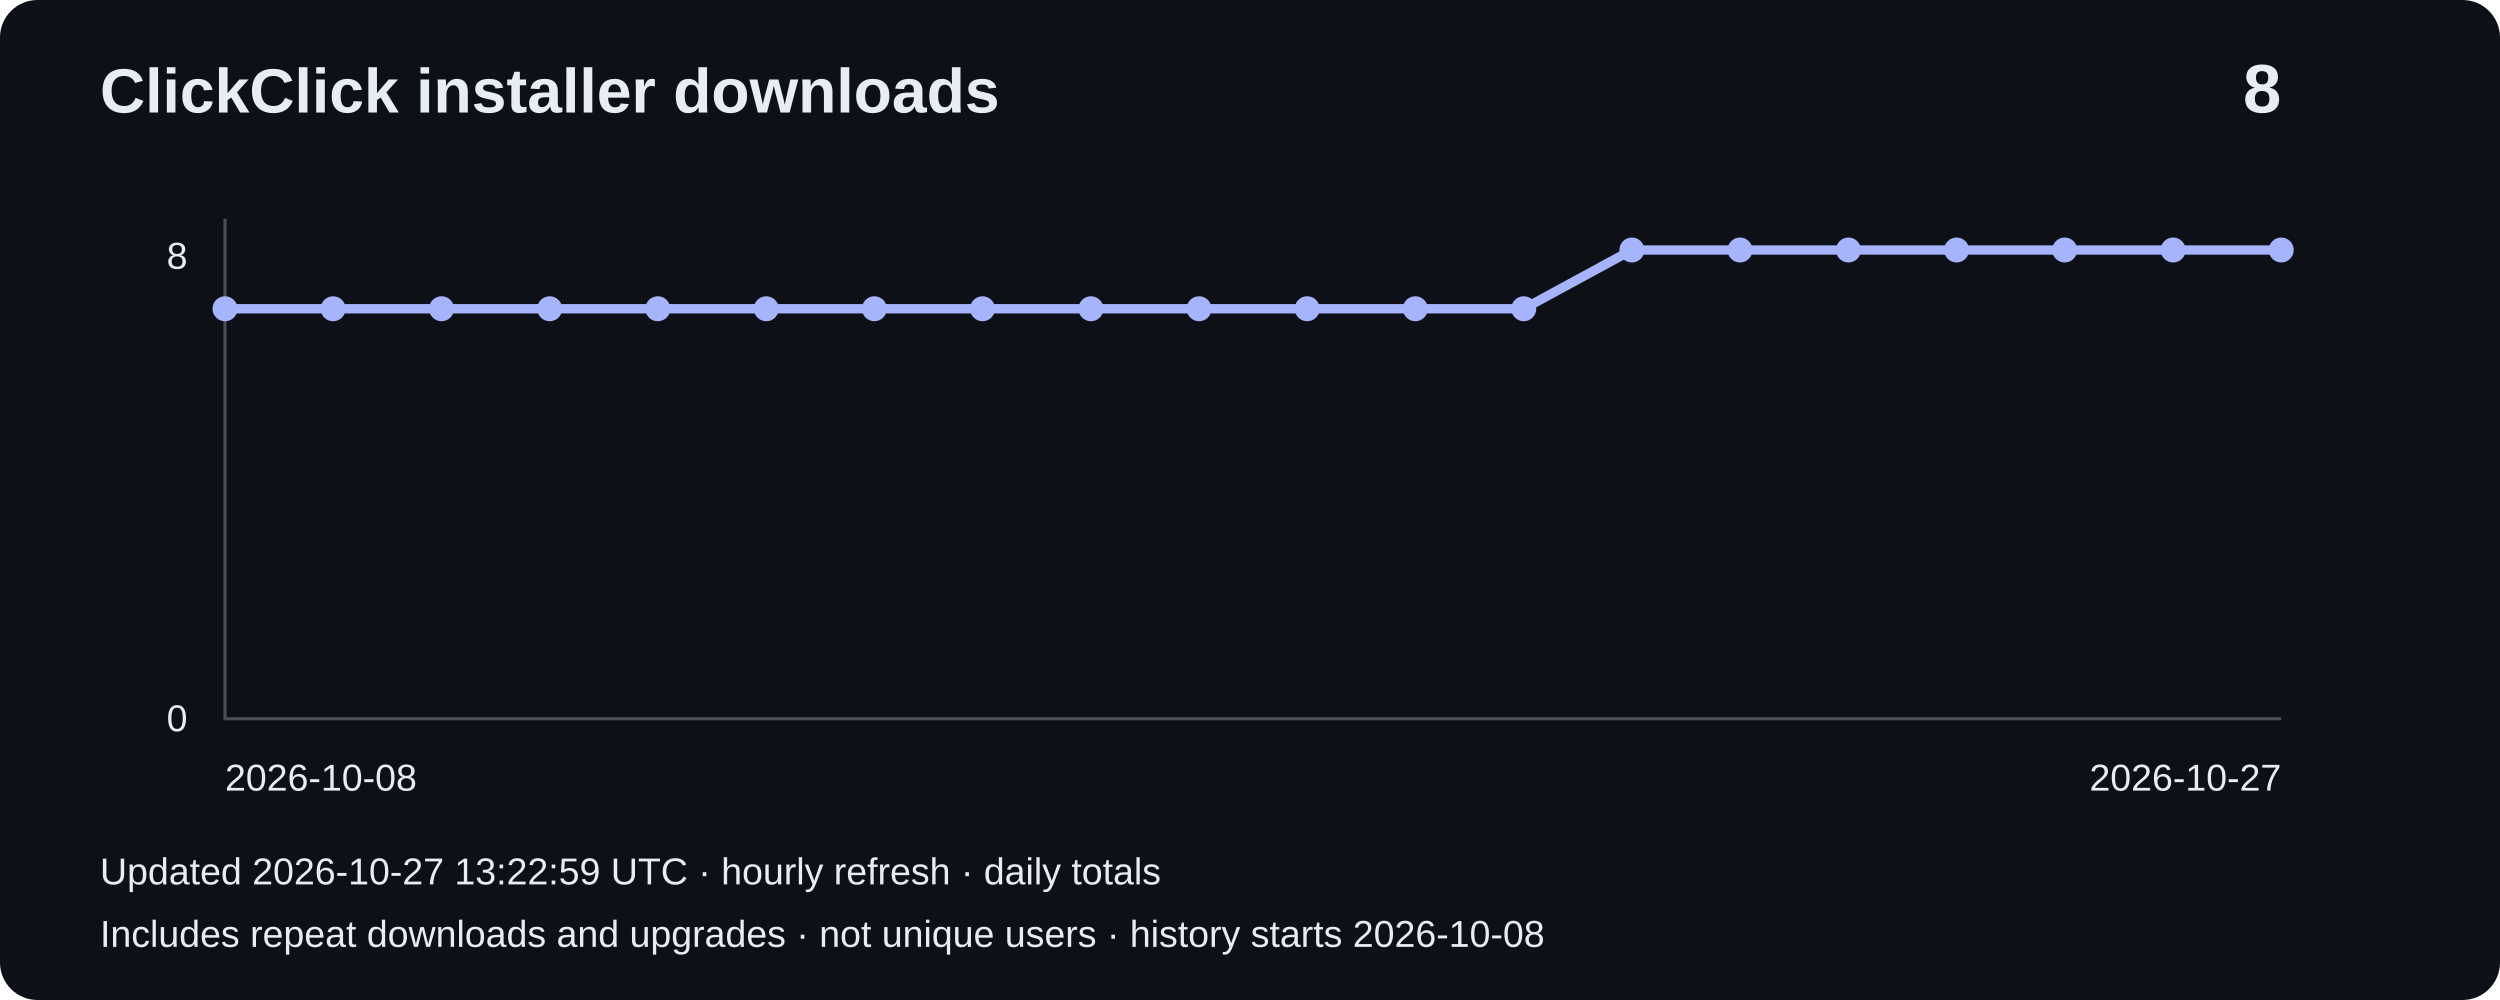
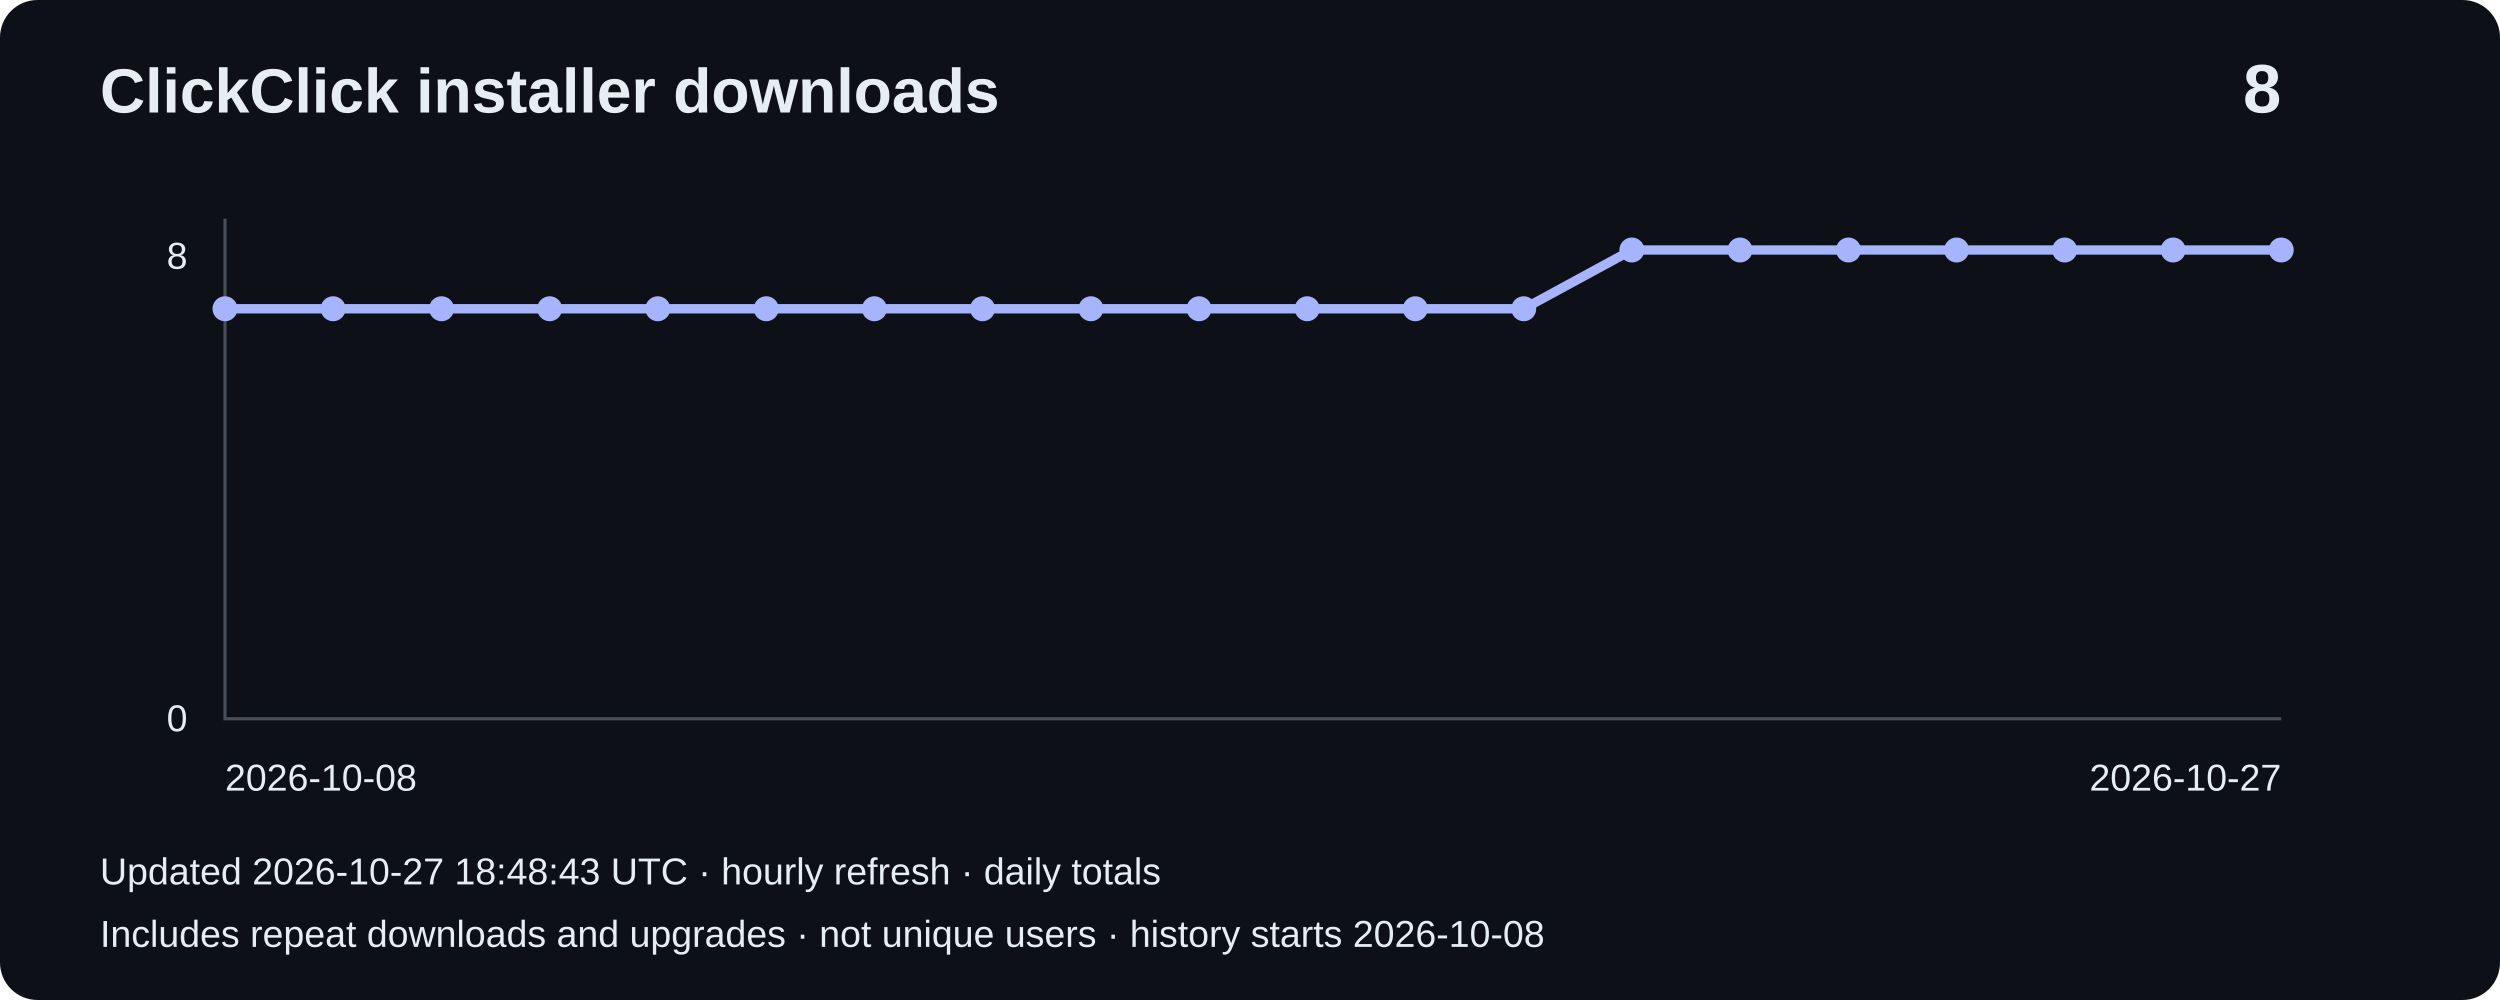
<svg xmlns="http://www.w3.org/2000/svg" width="800" height="320" viewBox="0 0 800 320" role="img" aria-label="Installer downloads: 8">
  <rect width="800" height="320" rx="12" fill="#0d1117" />
  <g font-family="Arial,sans-serif" fill="#e6edf3">
    <text x="32" y="36" font-size="20" font-weight="bold">ClickClick installer downloads</text>
    <text x="730" y="36" font-size="22" text-anchor="end" font-weight="bold">8</text>
    <path d="M72 70V230H730" fill="none" stroke="#484f58" />
    <text x="60" y="86" text-anchor="end" font-size="12">8</text>
    <text x="60" y="234" text-anchor="end" font-size="12">0</text>
    <polyline points="72.0,98.8 106.6,98.8 141.3,98.8 175.9,98.8 210.5,98.8 245.2,98.8 279.8,98.8 314.4,98.8 349.1,98.8 383.7,98.8 418.3,98.8 452.9,98.8 487.6,98.8 522.2,80.0 556.8,80.0 591.5,80.0 626.1,80.0 660.7,80.0 695.4,80.0 730.0,80.0" fill="none" stroke="#a5b4fc" stroke-width="3" />
    <circle cx="72.0" cy="98.8" r="4" fill="#a5b4fc" />
    <circle cx="106.6" cy="98.8" r="4" fill="#a5b4fc" />
    <circle cx="141.3" cy="98.8" r="4" fill="#a5b4fc" />
    <circle cx="175.9" cy="98.8" r="4" fill="#a5b4fc" />
    <circle cx="210.5" cy="98.8" r="4" fill="#a5b4fc" />
    <circle cx="245.2" cy="98.8" r="4" fill="#a5b4fc" />
    <circle cx="279.8" cy="98.8" r="4" fill="#a5b4fc" />
    <circle cx="314.4" cy="98.8" r="4" fill="#a5b4fc" />
    <circle cx="349.1" cy="98.8" r="4" fill="#a5b4fc" />
    <circle cx="383.7" cy="98.8" r="4" fill="#a5b4fc" />
    <circle cx="418.3" cy="98.8" r="4" fill="#a5b4fc" />
    <circle cx="452.9" cy="98.8" r="4" fill="#a5b4fc" />
    <circle cx="487.6" cy="98.8" r="4" fill="#a5b4fc" />
    <circle cx="522.2" cy="80.0" r="4" fill="#a5b4fc" />
    <circle cx="556.8" cy="80.0" r="4" fill="#a5b4fc" />
    <circle cx="591.5" cy="80.0" r="4" fill="#a5b4fc" />
    <circle cx="626.1" cy="80.0" r="4" fill="#a5b4fc" />
    <circle cx="660.7" cy="80.0" r="4" fill="#a5b4fc" />
    <circle cx="695.4" cy="80.0" r="4" fill="#a5b4fc" />
    <circle cx="730.0" cy="80.0" r="4" fill="#a5b4fc" />
    <text x="72" y="253" font-size="12">2026-10-08</text>
    <text x="730" y="253" text-anchor="end" font-size="12">2026-10-27</text>
-     <text x="32" y="283" font-size="12">Updated 2026-10-27 13:22:59 UTC · hourly refresh · daily totals</text>
+     <text x="32" y="283" font-size="12">Updated 2026-10-27 18:48:43 UTC · hourly refresh · daily totals</text>
    <text x="32" y="303" font-size="12">Includes repeat downloads and upgrades · not unique users · history starts 2026-10-08</text>
  </g>
</svg>
